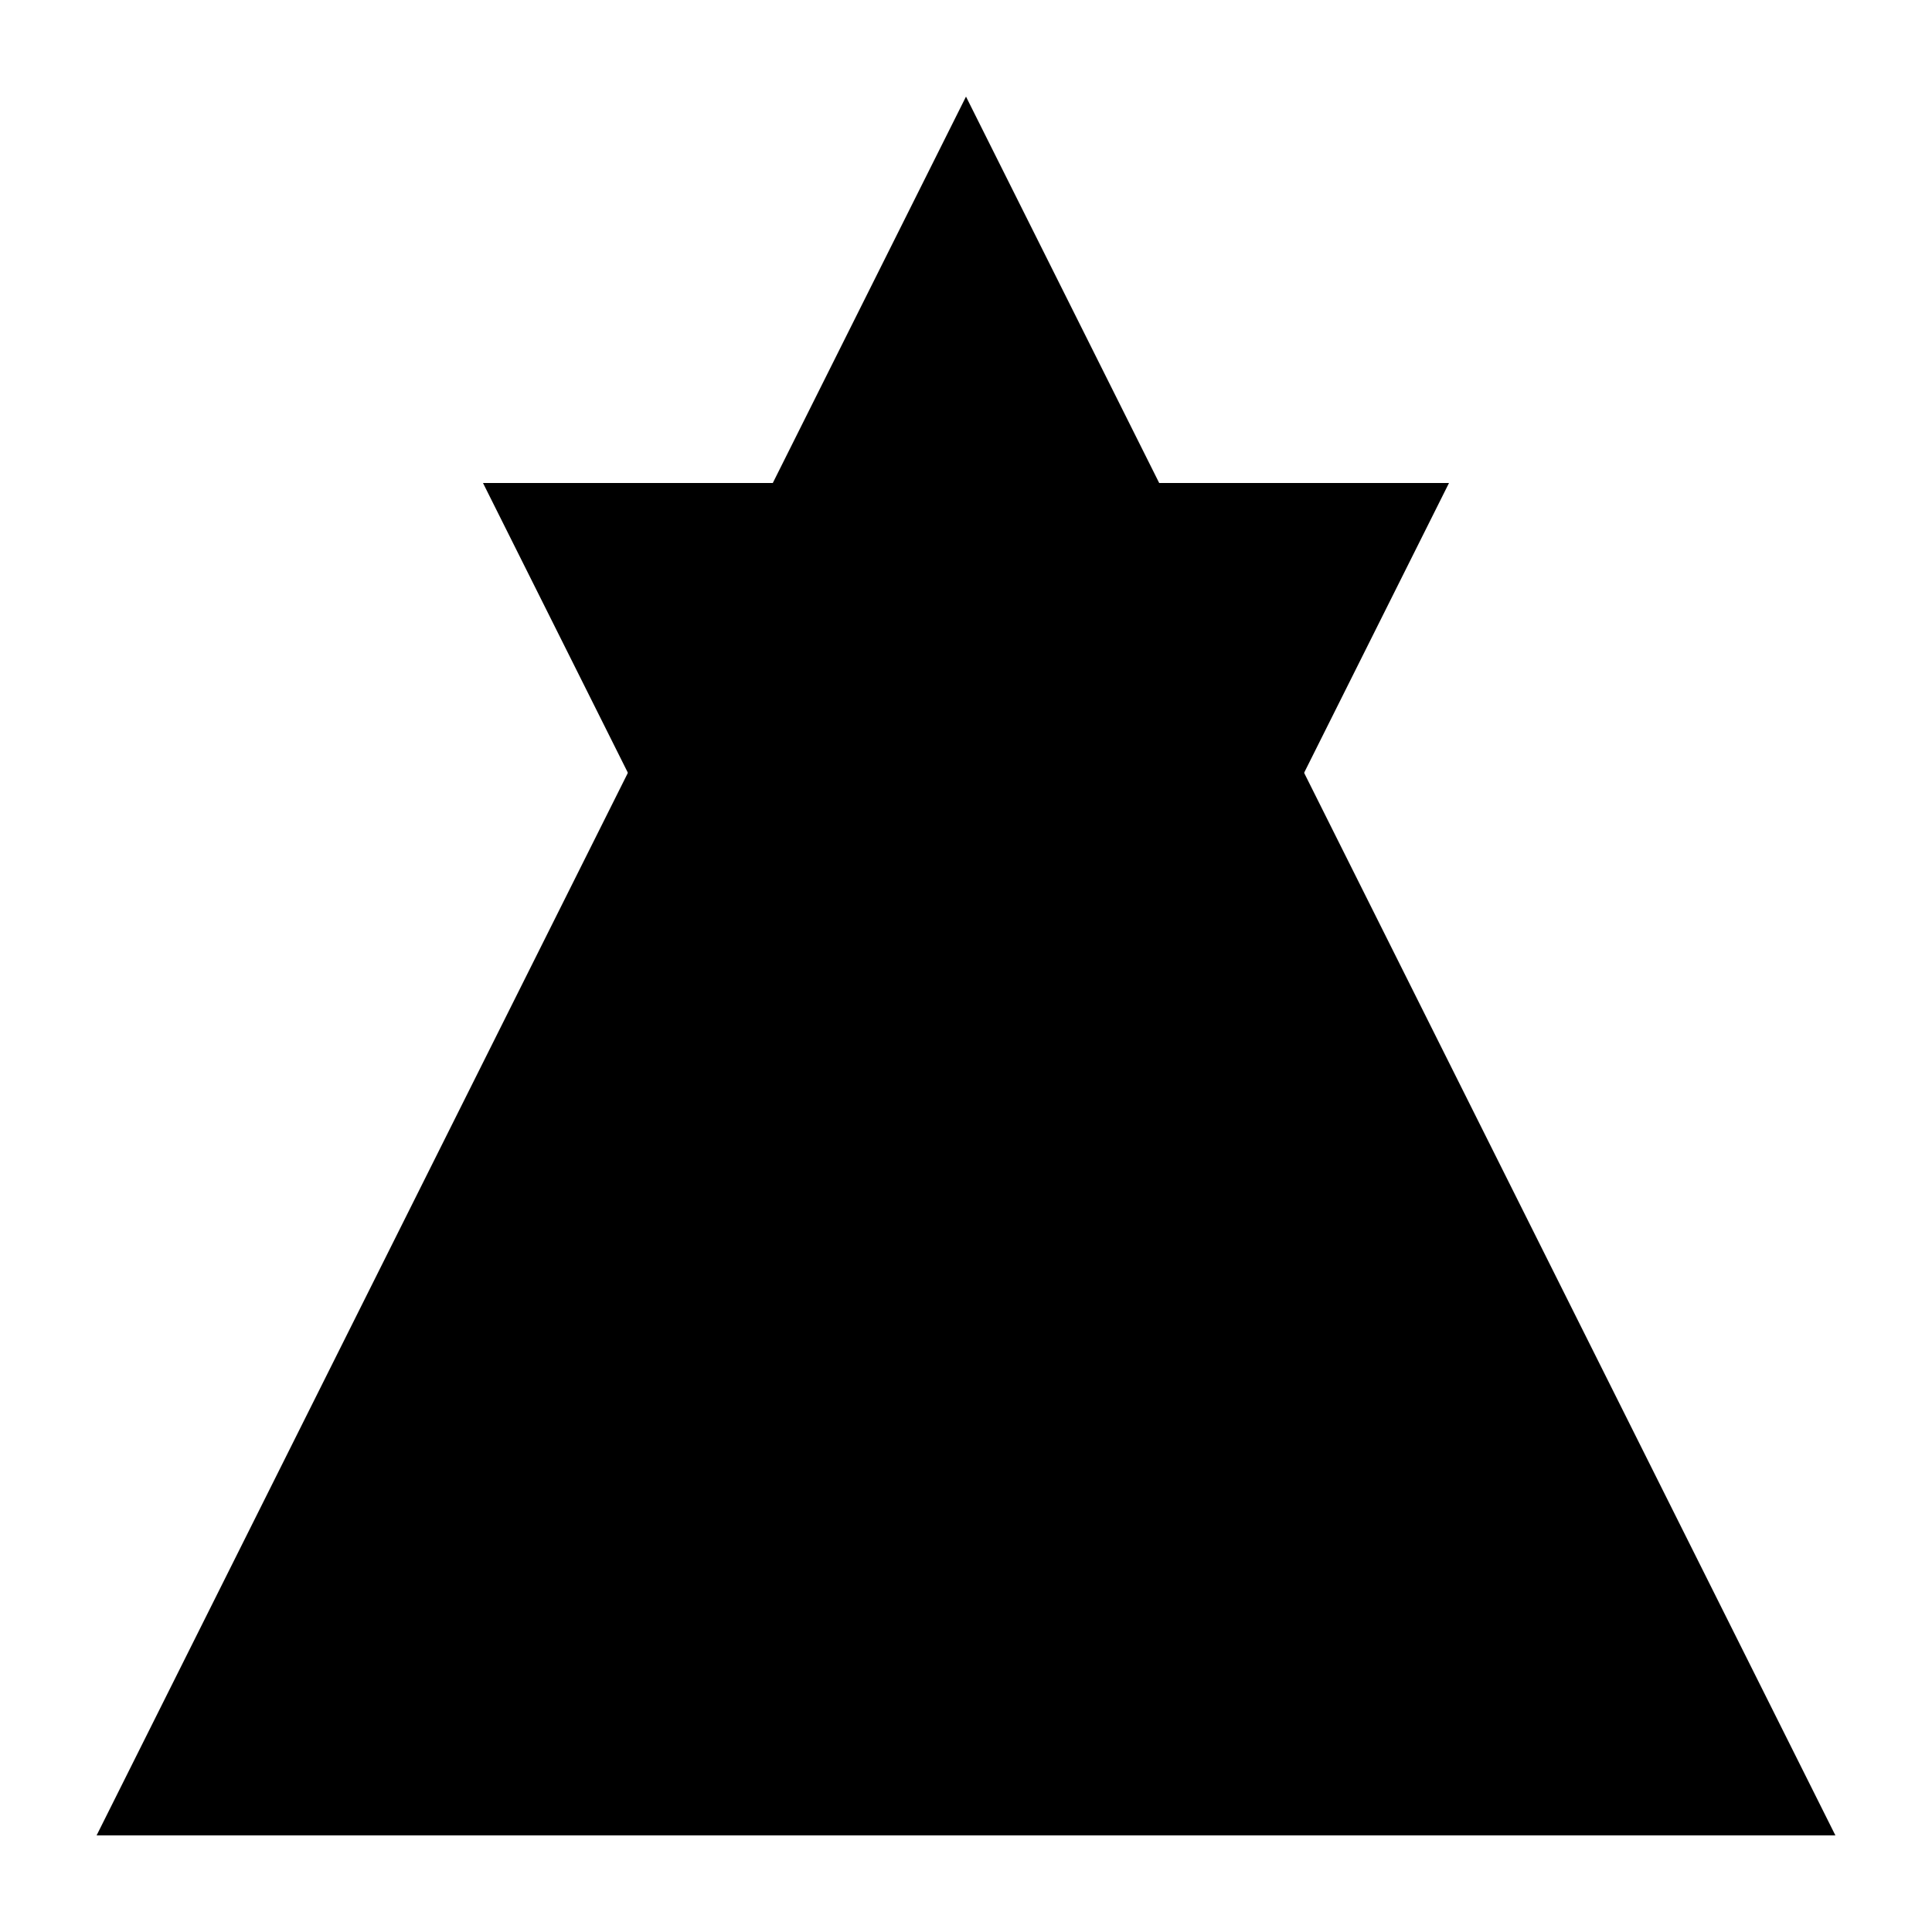
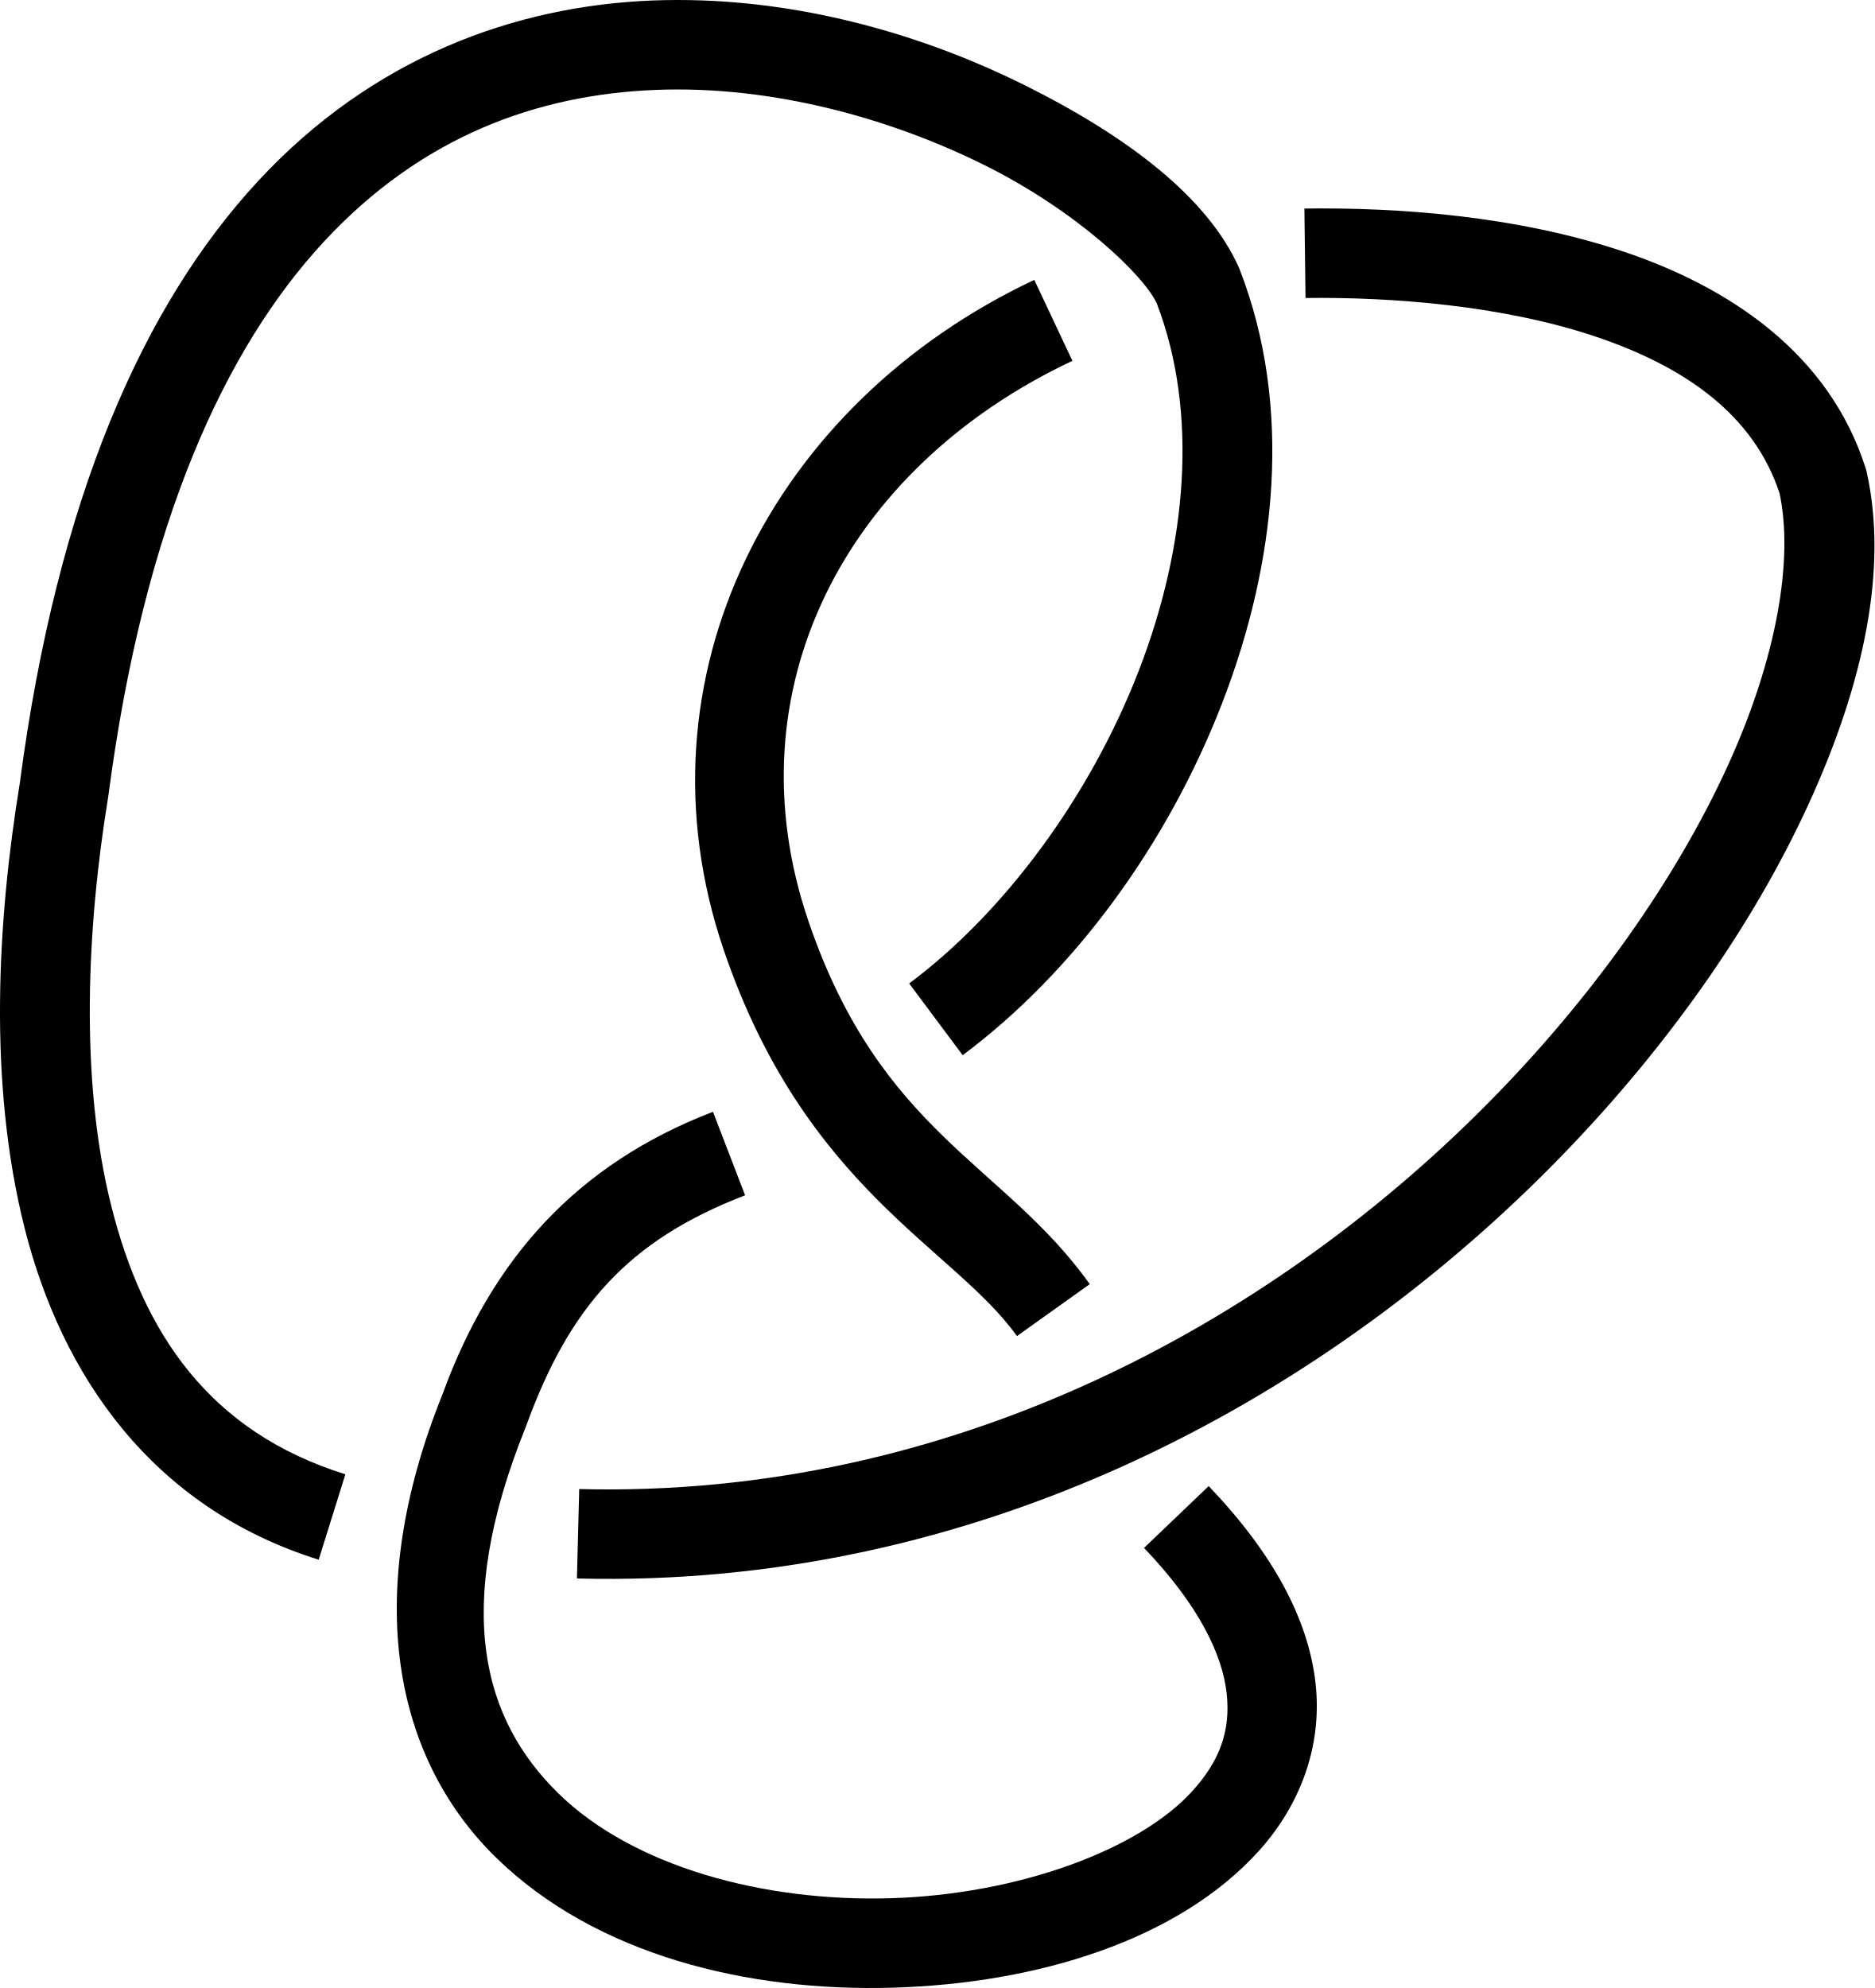
- <svg xmlns="http://www.w3.org/2000/svg" width="200" height="200">
-   <path d="M100 10 L190 190 L10 190 Z" fill="black" />
-   <path d="M50 50 L150 50 L100 150 Z" fill="black" />
+ <svg xmlns="http://www.w3.org/2000/svg" width="279.36" height="296.269" viewbox="0 0 280 297" version="1.1" id="svg1">
+   <defs id="defs1" />
+   <path d="m 154.145,41.712 c -38.929,18.335 -60.201,59.092 -46.268,99.91 12.165,35.64 34.246,44.271 43.682,57.494 l 10.854,-7.744 c -12.837,-17.99 -31.124,-22.439 -41.916,-54.057 -11.756,-34.442 5.442,-67.58 39.33,-83.541 z" id="path1" />
+   <path d="m 106.258,165.688 c -20.381,7.839 -32.941,21.953 -40.279,42.018 -12.32,30.574 -7.002,54.502 7.922,69.1 14.937,14.61 37.631,20.05 59.215,19.414 21.583,-0.636 42.52,-7.113 54.523,-20.408 6.002,-6.648 9.501,-15.478 8.418,-25.014 -1.083,-9.536 -6.348,-19.32 -15.92,-29.328 l -9.637,9.215 c 8.25,8.626 11.664,15.946 12.309,21.619 0.644,5.673 -1.081,10.158 -5.066,14.572 -7.97,8.828 -26.053,15.457 -45.02,16.016 -18.966,0.559 -38.351,-4.716 -49.498,-15.619 -11.147,-10.903 -15.917,-27.262 -4.855,-54.652 l 0.043,-0.107 0.039,-0.107 c 6.439,-17.689 15.191,-27.58 32.594,-34.273 z" id="path2" />
+   <path d="m 104.719,0.067 c -2.517,-0.091 -5.054,-0.091 -7.602,0.012 C 76.74,0.904 55.54,8.546 38.461,26.989 21.401,45.412 8.548,74.164 2.947,116.743 c -3.314,20.286 -4.774,44.519 0.73,66.316 5.511,21.823 18.901,41.594 43.818,49.381 l 3.977,-12.727 C 31.202,213.379 21.386,198.732 16.604,179.794 11.821,160.856 12.973,138.021 16.115,118.821 l 0.016,-0.105 0.016,-0.105 C 21.495,77.802 33.606,51.856 48.244,36.048 62.883,20.239 80.138,14.111 97.658,13.401 c 17.52,-0.71 35.229,4.315 49.115,11.232 13.817,6.883 23.708,16.428 25.621,20.566 6.248,16.269 4.536,36.128 -2.686,54.777 -7.255,18.735 -20.023,36.011 -34.209,46.588 l 7.971,10.689 c 16.628,-12.398 30.532,-31.44 38.672,-52.461 8.14,-21.021 10.55,-44.251 2.602,-64.662 l -0.061,-0.156 -0.068,-0.154 C 179.989,29.514 168.313,20.466 152.719,12.698 139.073,5.901 122.34,0.707 104.719,0.067 Z" id="path6" />
+   <path d="m 194.399,31.077 0.172,13.332 c 12.935,-0.166 29.375,1.131 43.047,5.693 13.541,4.519 23.756,11.731 27.6,23.42 2.1,9.824 -0.377,24.596 -7.83,40.834 -7.508,16.356 -19.807,34.15 -35.951,50.383 -32.289,32.465 -79.691,58.593 -135.113,57.174 l -0.342,13.328 c 59.793,1.531 110.539,-26.543 144.908,-61.1 17.184,-17.278 30.341,-36.199 38.615,-54.225 8.274,-18.025 11.895,-35.178 8.707,-49.525 l -0.062,-0.283 -0.088,-0.279 C 272.648,52.697 257.768,42.77 241.836,37.454 225.904,32.138 208.318,30.898 194.399,31.077 Z" id="path7" />
</svg>
